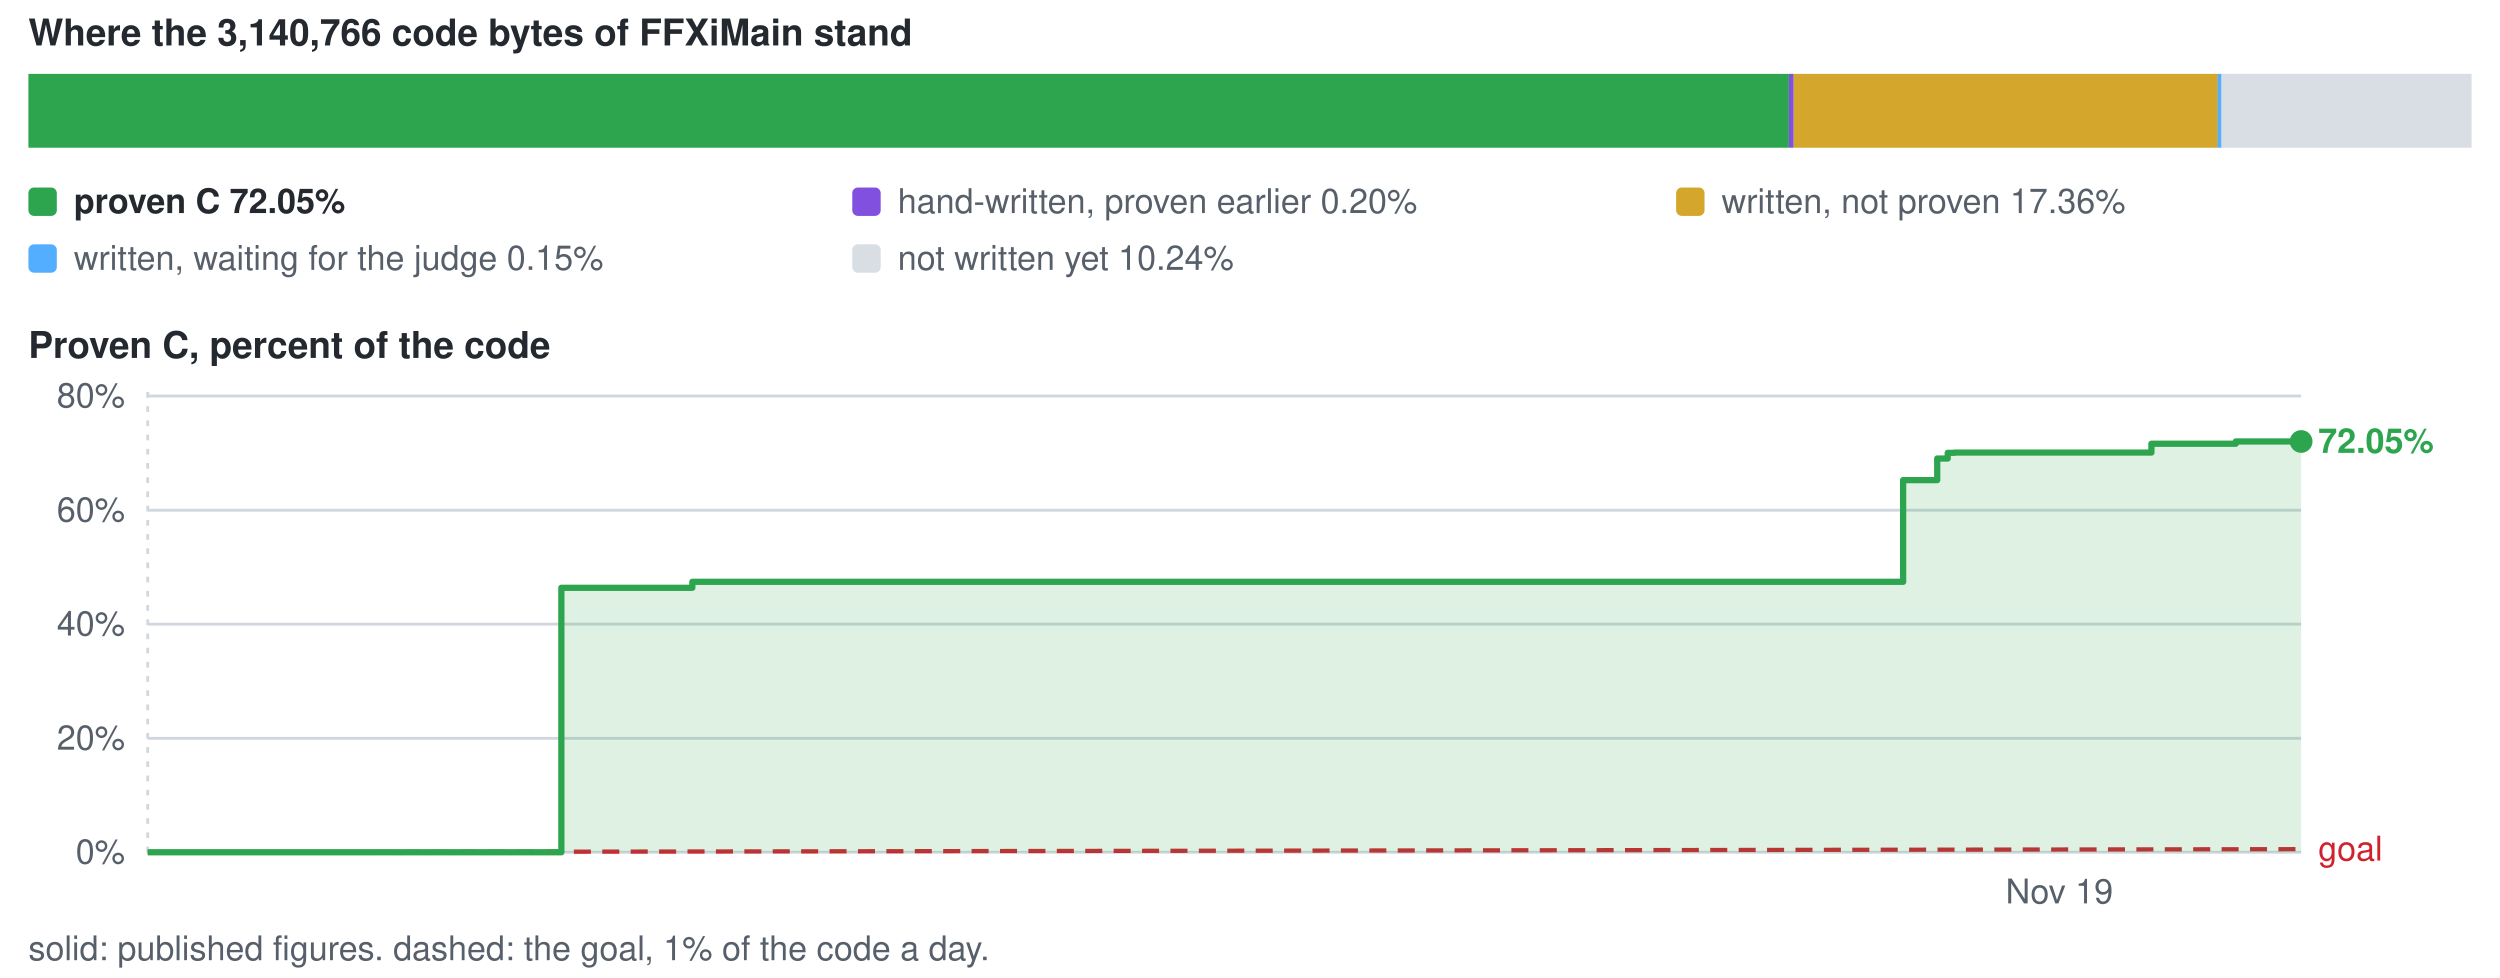
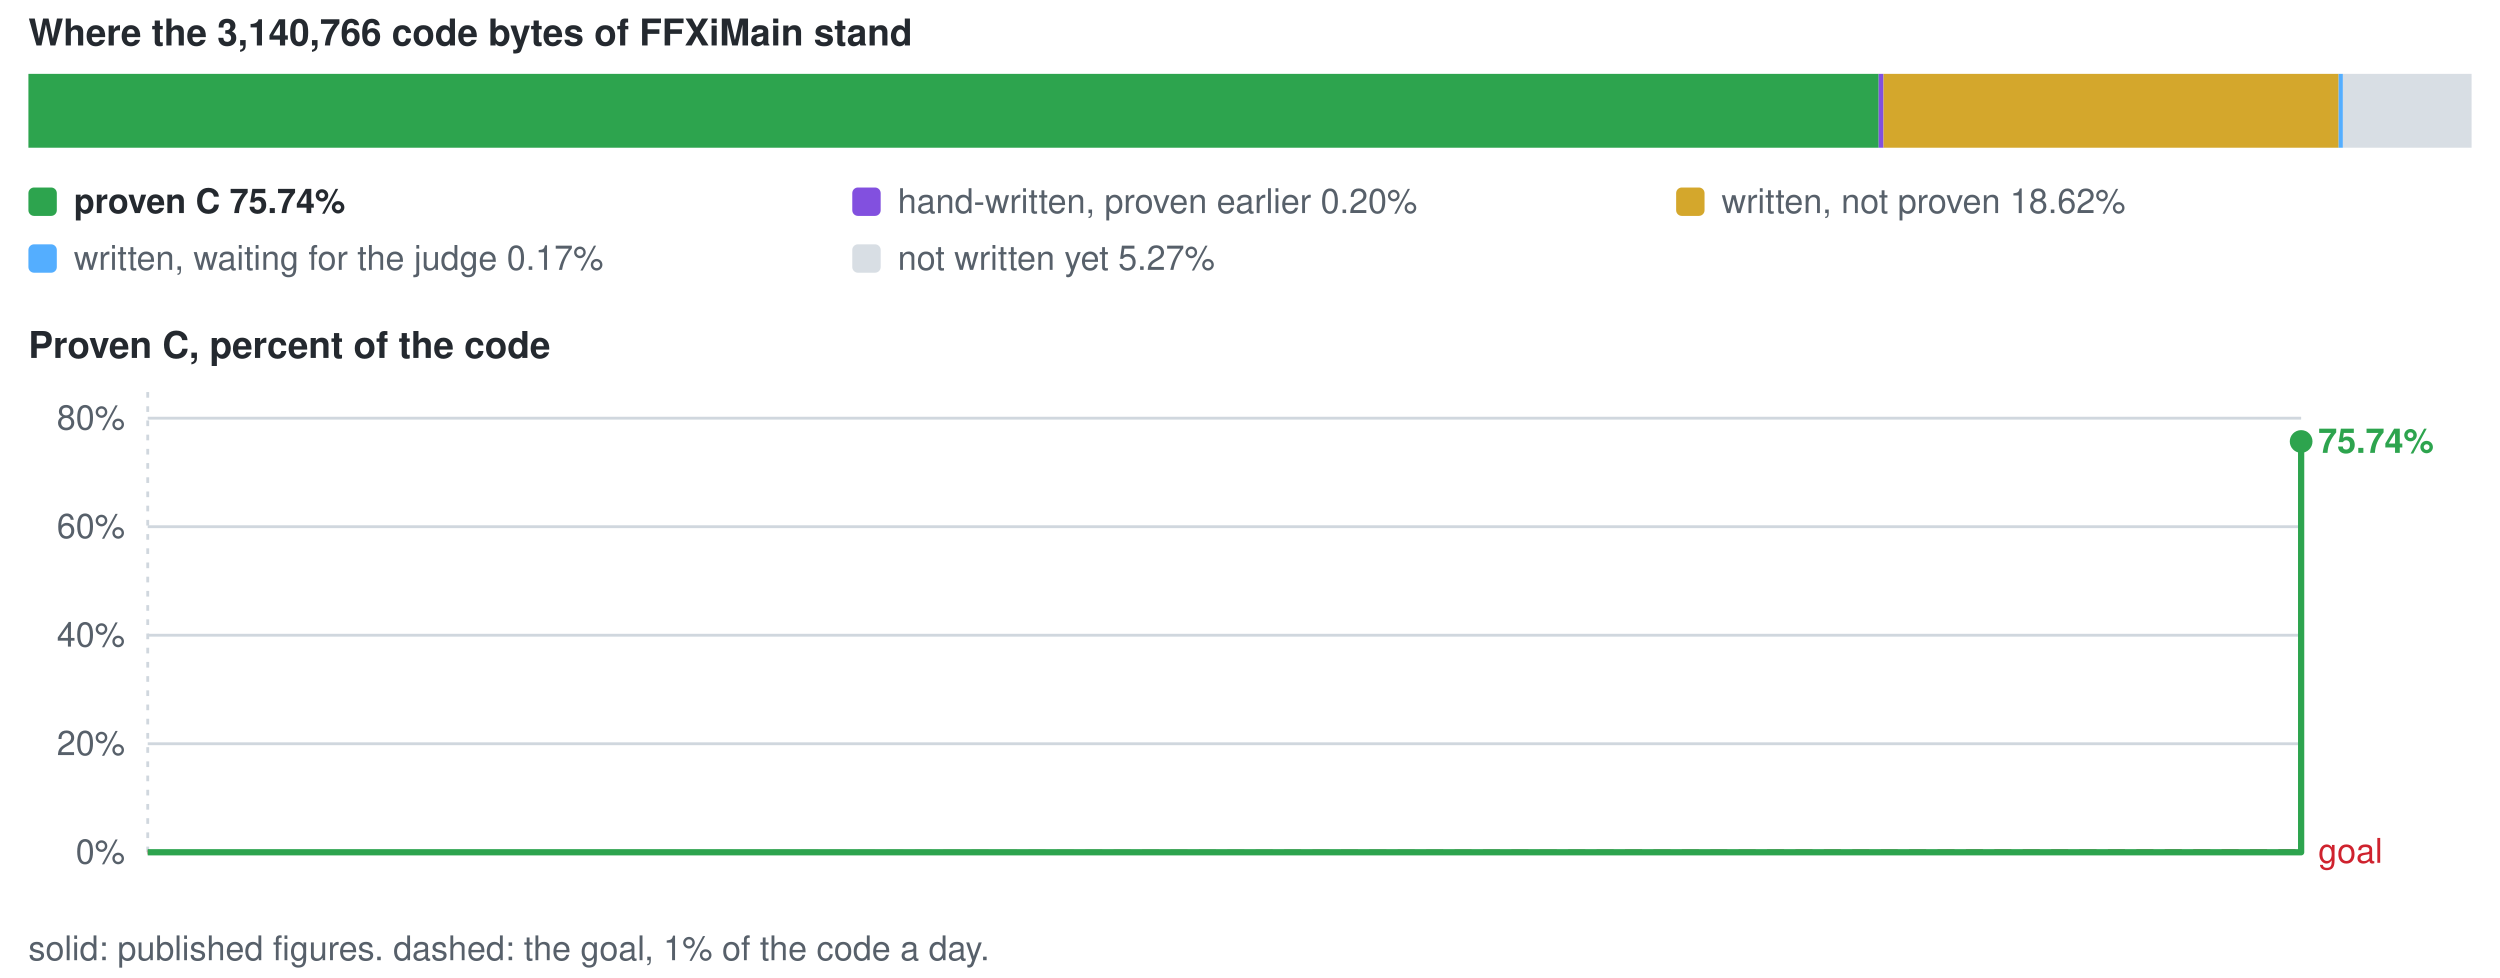
<svg xmlns="http://www.w3.org/2000/svg" viewBox="0 0 880 344" width="880" height="344" role="img" aria-label="conversion progress">
  <style>text{font-family:-apple-system,BlinkMacSystemFont,'Segoe UI',Helvetica,Arial,sans-serif;font-size:12px;fill:#57606a}.s{fill:#24292f;font-weight:600}.b{font-size:13px}</style>
  <text x="10" y="16" class="s b">Where the 3,140,766 code bytes of FFXiMain stand</text>
-   <rect x="10.0" y="26" width="619.7" height="26" fill="#2da44e" />
-   <rect x="629.7" y="26" width="1.7" height="26" fill="#8250df" />
-   <rect x="631.4" y="26" width="149.3" height="26" fill="#d4a72c" />
-   <rect x="780.6" y="26" width="1.5" height="26" fill="#54aeff" />
-   <rect x="781.9" y="26" width="88.1" height="26" fill="#d8dee4" />
+   <rect x="10.0" y="26" width="651.3" height="26" fill="#2da44e" />
+   <rect x="661.3" y="26" width="1.7" height="26" fill="#8250df" />
+   <rect x="663.0" y="26" width="160.2" height="26" fill="#d4a72c" />
+   <rect x="823.2" y="26" width="1.5" height="26" fill="#54aeff" />
+   <rect x="824.7" y="26" width="45.3" height="26" fill="#d8dee4" />
  <rect x="10" y="66" width="10" height="10" rx="2" fill="#2da44e" />
-   <text x="26" y="75" class="s">proven C 72.05%</text>
+   <text x="26" y="75" class="s">proven C 75.74%</text>
  <rect x="300" y="66" width="10" height="10" rx="2" fill="#8250df" />
  <text x="316" y="75">hand-written, proven earlier 0.20%</text>
  <rect x="590" y="66" width="10" height="10" rx="2" fill="#d4a72c" />
-   <text x="606" y="75">written, not proven 17.36%</text>
+   <text x="606" y="75">written, not proven 18.62%</text>
  <rect x="10" y="86" width="10" height="10" rx="2" fill="#54aeff" />
-   <text x="26" y="95">written, waiting for the judge 0.15%</text>
+   <text x="26" y="95">written, waiting for the judge 0.17%</text>
  <rect x="300" y="86" width="10" height="10" rx="2" fill="#d8dee4" />
-   <text x="316" y="95">not written yet 10.24%</text>
+   <text x="316" y="95">not written yet 5.27%</text>
  <text x="10" y="126" class="s b">Proven C, percent of the code</text>
  <line x1="52" y1="300.0" x2="810" y2="300.0" stroke="#d0d7de" stroke-width="1" />
  <text x="44" y="304.0" text-anchor="end">0%</text>
-   <line x1="52" y1="259.9" x2="810" y2="259.9" stroke="#d0d7de" stroke-width="1" />
-   <text x="44" y="263.9" text-anchor="end">20%</text>
-   <line x1="52" y1="219.7" x2="810" y2="219.7" stroke="#d0d7de" stroke-width="1" />
-   <text x="44" y="223.7" text-anchor="end">40%</text>
-   <line x1="52" y1="179.6" x2="810" y2="179.6" stroke="#d0d7de" stroke-width="1" />
-   <text x="44" y="183.6" text-anchor="end">60%</text>
-   <line x1="52" y1="139.4" x2="810" y2="139.4" stroke="#d0d7de" stroke-width="1" />
-   <text x="44" y="143.4" text-anchor="end">80%</text>
+   <line x1="52" y1="261.8" x2="810" y2="261.8" stroke="#d0d7de" stroke-width="1" />
+   <text x="44" y="265.8" text-anchor="end">20%</text>
+   <line x1="52" y1="223.6" x2="810" y2="223.6" stroke="#d0d7de" stroke-width="1" />
+   <text x="44" y="227.6" text-anchor="end">40%</text>
+   <line x1="52" y1="185.4" x2="810" y2="185.4" stroke="#d0d7de" stroke-width="1" />
+   <text x="44" y="189.4" text-anchor="end">60%</text>
+   <line x1="52" y1="147.2" x2="810" y2="147.2" stroke="#d0d7de" stroke-width="1" />
+   <text x="44" y="151.2" text-anchor="end">80%</text>
  <line x1="52.0" y1="138" x2="52.0" y2="300" stroke="#d0d7de" stroke-width="1" stroke-dasharray="2 3" />
-   <text x="724.9" y="318" text-anchor="middle">Nov 19</text>
-   <line x1="52.0" y1="300.0" x2="810.0" y2="298.9" stroke="#cf222e" stroke-width="1.5" stroke-dasharray="6 4" />
-   <text x="816.0" y="302.9" style="fill:#cf222e">goal</text>
-   <path d="M52.0 300.0 H197.6 V206.9 H243.7 V204.8 H669.9 V169.0 H681.9 V161.4 H685.6 V159.4 H688.0 V159.3 H688.9 V159.3 H689.8 V159.3 H757.3 V156.2 H787.0 V155.4 H810.0 V155.4 V300.0 H52.0 Z" fill="#2da44e" fill-opacity="0.16" />
-   <path d="M52.0 300.0 H197.6 V206.9 H243.7 V204.8 H669.9 V169.0 H681.9 V161.4 H685.6 V159.4 H688.0 V159.3 H688.9 V159.3 H689.8 V159.3 H757.3 V156.2 H787.0 V155.4 H810.0 V155.4" fill="none" stroke="#2da44e" stroke-width="2.2" stroke-linejoin="round" />
+   <line x1="52.0" y1="300.0" x2="810.0" y2="299.7" stroke="#cf222e" stroke-width="1.5" stroke-dasharray="6 4" />
+   <text x="816.0" y="303.7" style="fill:#cf222e">goal</text>
+   <path d="M52.0 300.0 H810.0 V155.4 V300.0 H52.0 Z" fill="#2da44e" fill-opacity="0.16" />
+   <path d="M52.0 300.0 H810.0 V155.4" fill="none" stroke="#2da44e" stroke-width="2.2" stroke-linejoin="round" />
  <circle cx="810.0" cy="155.4" r="4" fill="#2da44e" />
-   <text x="816.0" y="159.4" class="s" style="fill:#2da44e">72.05%</text>
+   <text x="816.0" y="159.4" class="s" style="fill:#2da44e">75.74%</text>
  <text x="10" y="338">solid: published figures. dashed: the goal, 1% of the code a day.</text>
</svg>
